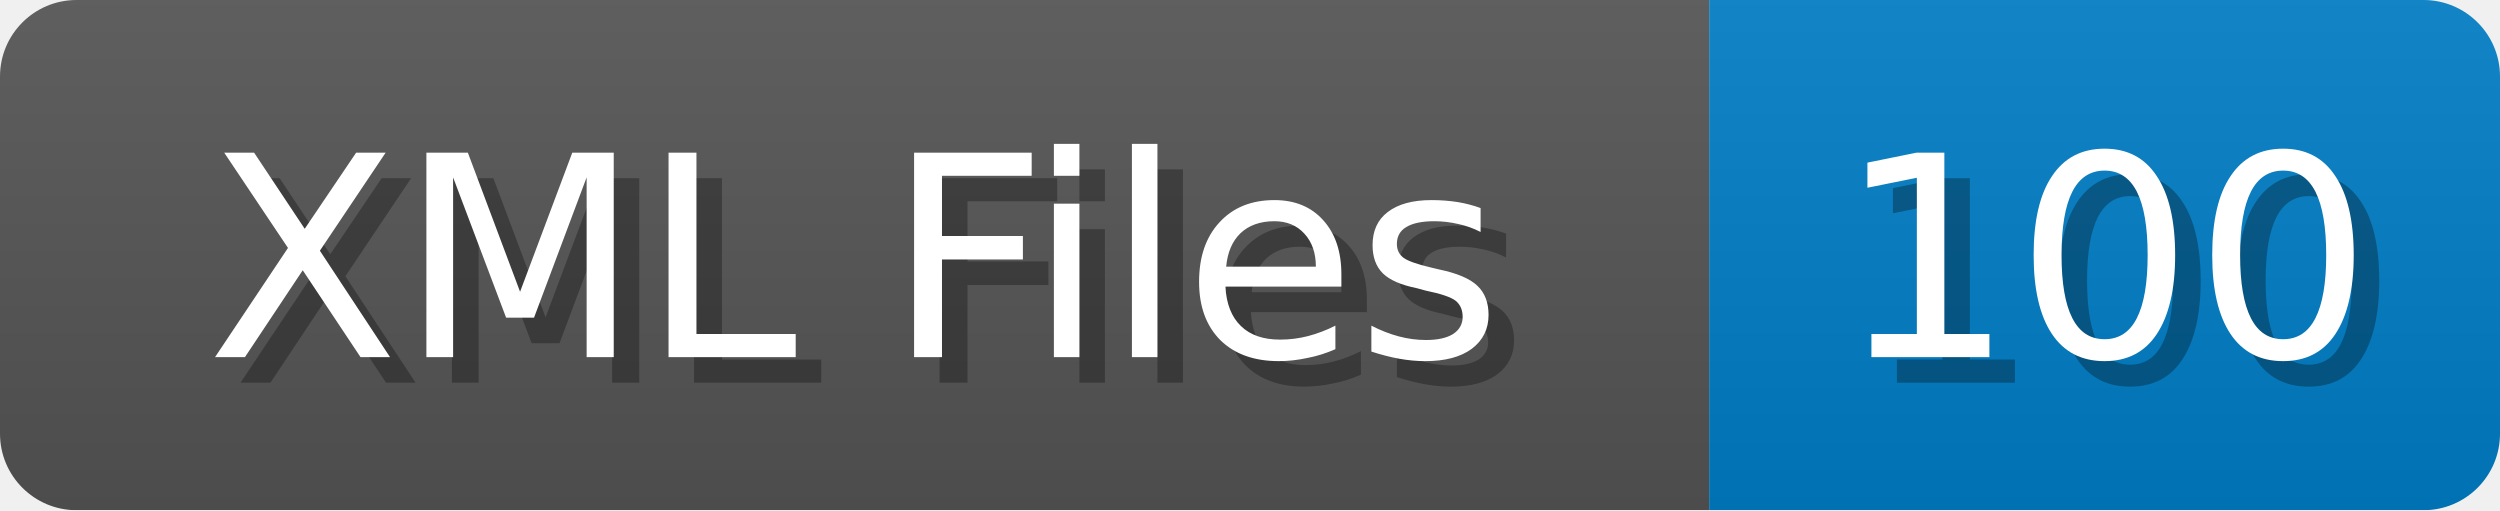
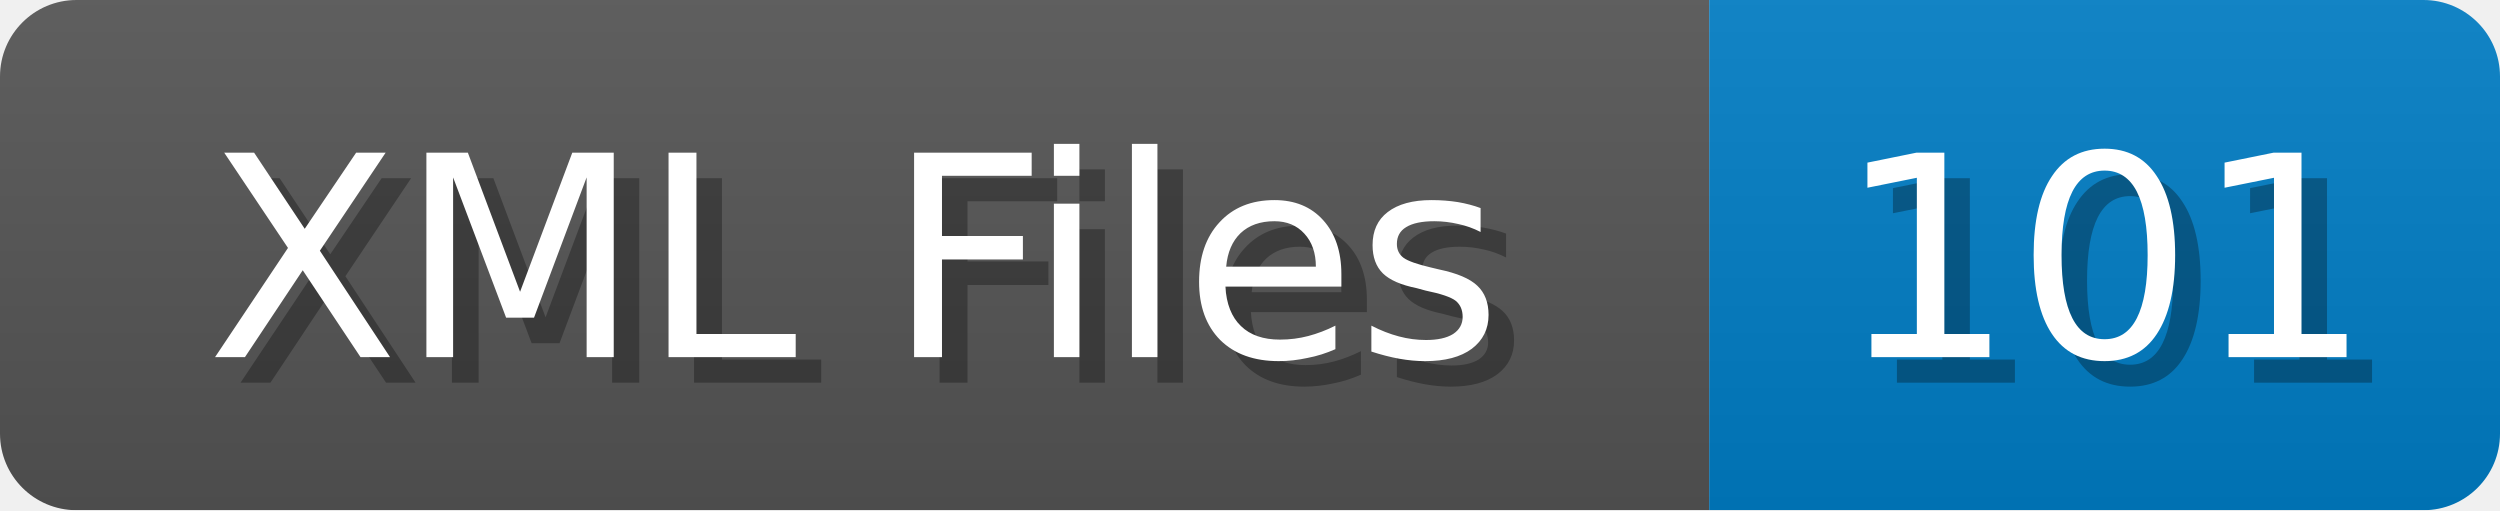
<svg xmlns="http://www.w3.org/2000/svg" width="98" height="20">
  <linearGradient id="b" x2="0" y2="100%">
    <stop offset="0" stop-color="#bbb" stop-opacity=".1" />
    <stop offset="1" stop-opacity=".1" />
  </linearGradient>
  <mask id="anybadge_1">
    <rect width="98" height="20" rx="3" fill="#fff" />
  </mask>
  <g mask="url(#anybadge_1)">
    <path fill="#555" d="M0 0h67v20H0z" />
    <path fill="#007ec6" d="M67 0h31v20H67z" />
    <path fill="url(#b)" d="M0 0h98v20H0z" />
  </g>
  <g fill="#fff" text-anchor="middle" font-family="DejaVu Sans,Verdana,Geneva,sans-serif" font-size="11">
    <text x="34.5" y="15" fill="#010101" fill-opacity=".3">XML Files</text>
    <text x="33.5" y="14">XML Files</text>
  </g>
  <g fill="#fff" text-anchor="middle" font-family="DejaVu Sans,Verdana,Geneva,sans-serif" font-size="11">
-     <text x="83.5" y="15" fill="#010101" fill-opacity=".3">100</text>
-     <text x="82.5" y="14">100</text>
+     <text x="83.5" y="15" fill="#010101" fill-opacity=".3">101</text>
+     <text x="82.5" y="14">101</text>
  </g>
</svg>
